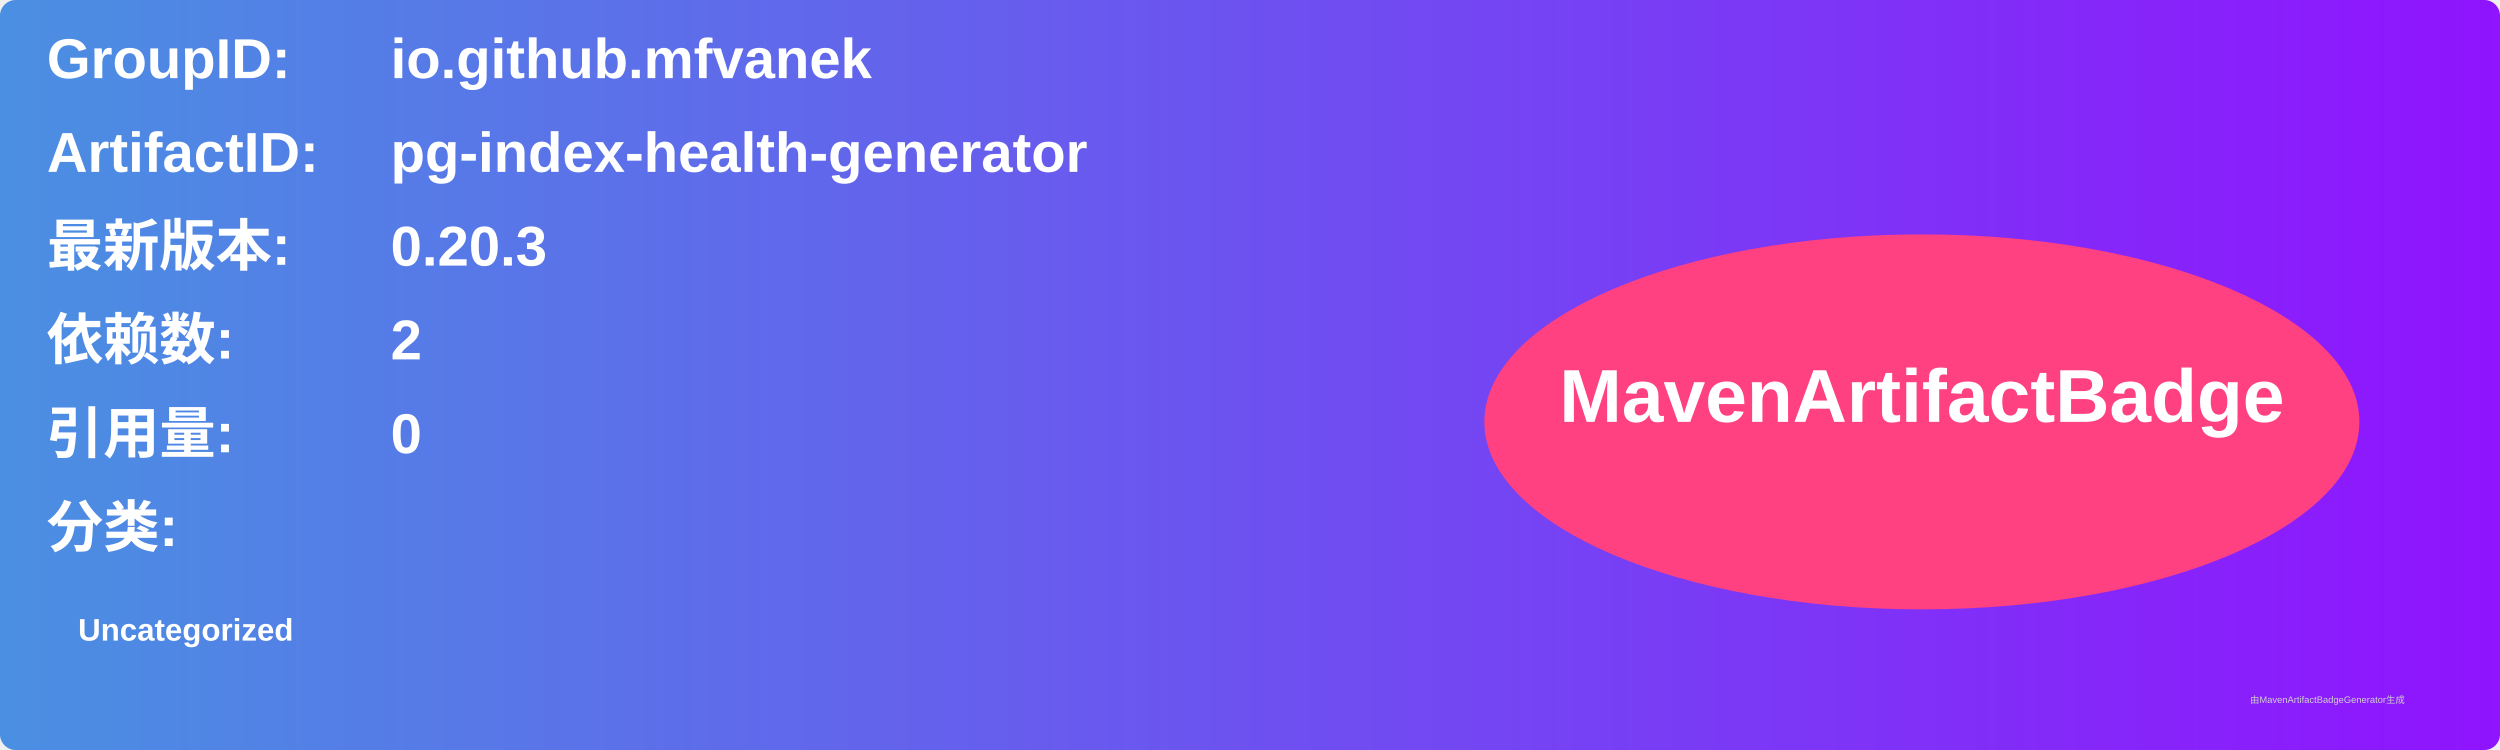
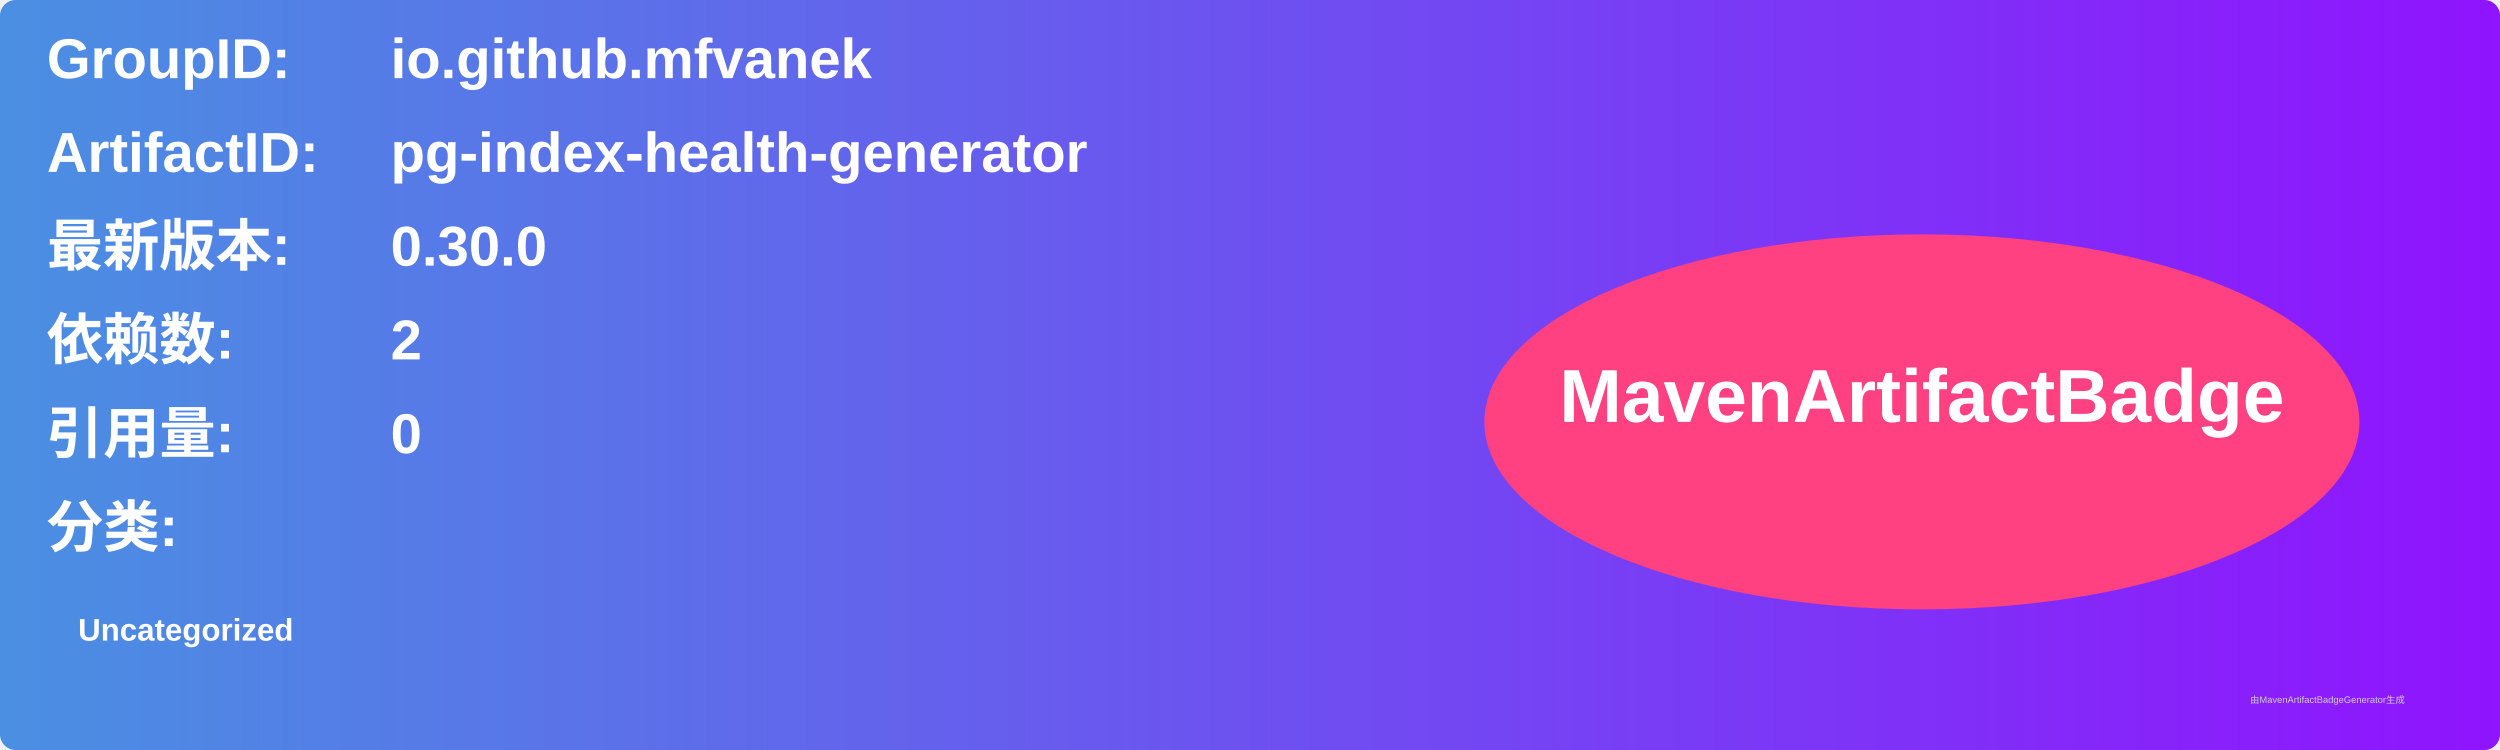
<svg xmlns="http://www.w3.org/2000/svg" width="800" height="240" viewBox="0 0 800 240">
  <linearGradient id="grad" x1="0%" y1="0%" x2="100%" y2="0%">
    <stop offset="0%" stop-color="#4a90e2" />
    <stop offset="100%" stop-color="#9013fe" />
  </linearGradient>
  <rect width="100%" height="100%" rx="5" ry="5" fill="url(#grad)" />
  <g transform="translate(15, 15)">
    <text x="0" y="10" font-family="Arial" font-size="18" fill="white" font-weight="bold" width="260">GroupID:</text>
    <text x="110" y="10" font-family="Arial" font-size="18" fill="white" font-weight="bold" width="460">io.github.mfvanek</text>
    <text x="0" y="40" font-family="Arial" font-size="18" fill="white" font-weight="bold" width="260">ArtifactID:</text>
    <text x="110" y="40" font-family="Arial" font-size="18" fill="white" font-weight="bold" width="460">pg-index-health-generator</text>
    <text x="0" y="70" font-family="Arial" font-size="18" fill="white" font-weight="bold">最新版本:</text>
    <text x="110" y="70" font-family="Arial" font-size="18" fill="white" font-weight="bold">
-       <tspan font-weight="bold">0.20.3</tspan>
+       <tspan font-weight="bold">0.30.0</tspan>
    </text>
    <text x="0" y="100" font-family="Arial" font-size="18" fill="white" font-weight="bold">依赖数: </text>
    <text x="110" y="100" font-family="Arial" font-size="18" fill="white">
      <tspan font-weight="bold">2</tspan>
    </text>
    <text x="0" y="130" font-family="Arial" font-size="18" fill="white" font-weight="bold">引用量: </text>
    <text x="110" y="130" font-family="Arial" font-size="18" fill="white">
      <tspan font-weight="bold">0</tspan>
    </text>
    <text x="0" y="160" font-family="Arial" font-size="18" fill="white" font-weight="bold">分类:</text>
    <text x="10" y="190" font-family="Arial" font-size="10" fill="white">
      <tspan font-weight="bold">Uncategorized</tspan>
    </text>
    <ellipse cx="600" cy="120" rx="140" ry="60" fill="#ff4081" />
    <text x="600" y="120" text-anchor="middle" font-family="Arial" font-size="24" fill="white" font-weight="bold">MavenArtifactBadge</text>
  </g>
  <text x="720" y="225" font-family="Arial" font-size="3" fill="#d0d0d0">由MavenArtifactBadgeGenerator生成</text>
</svg>
